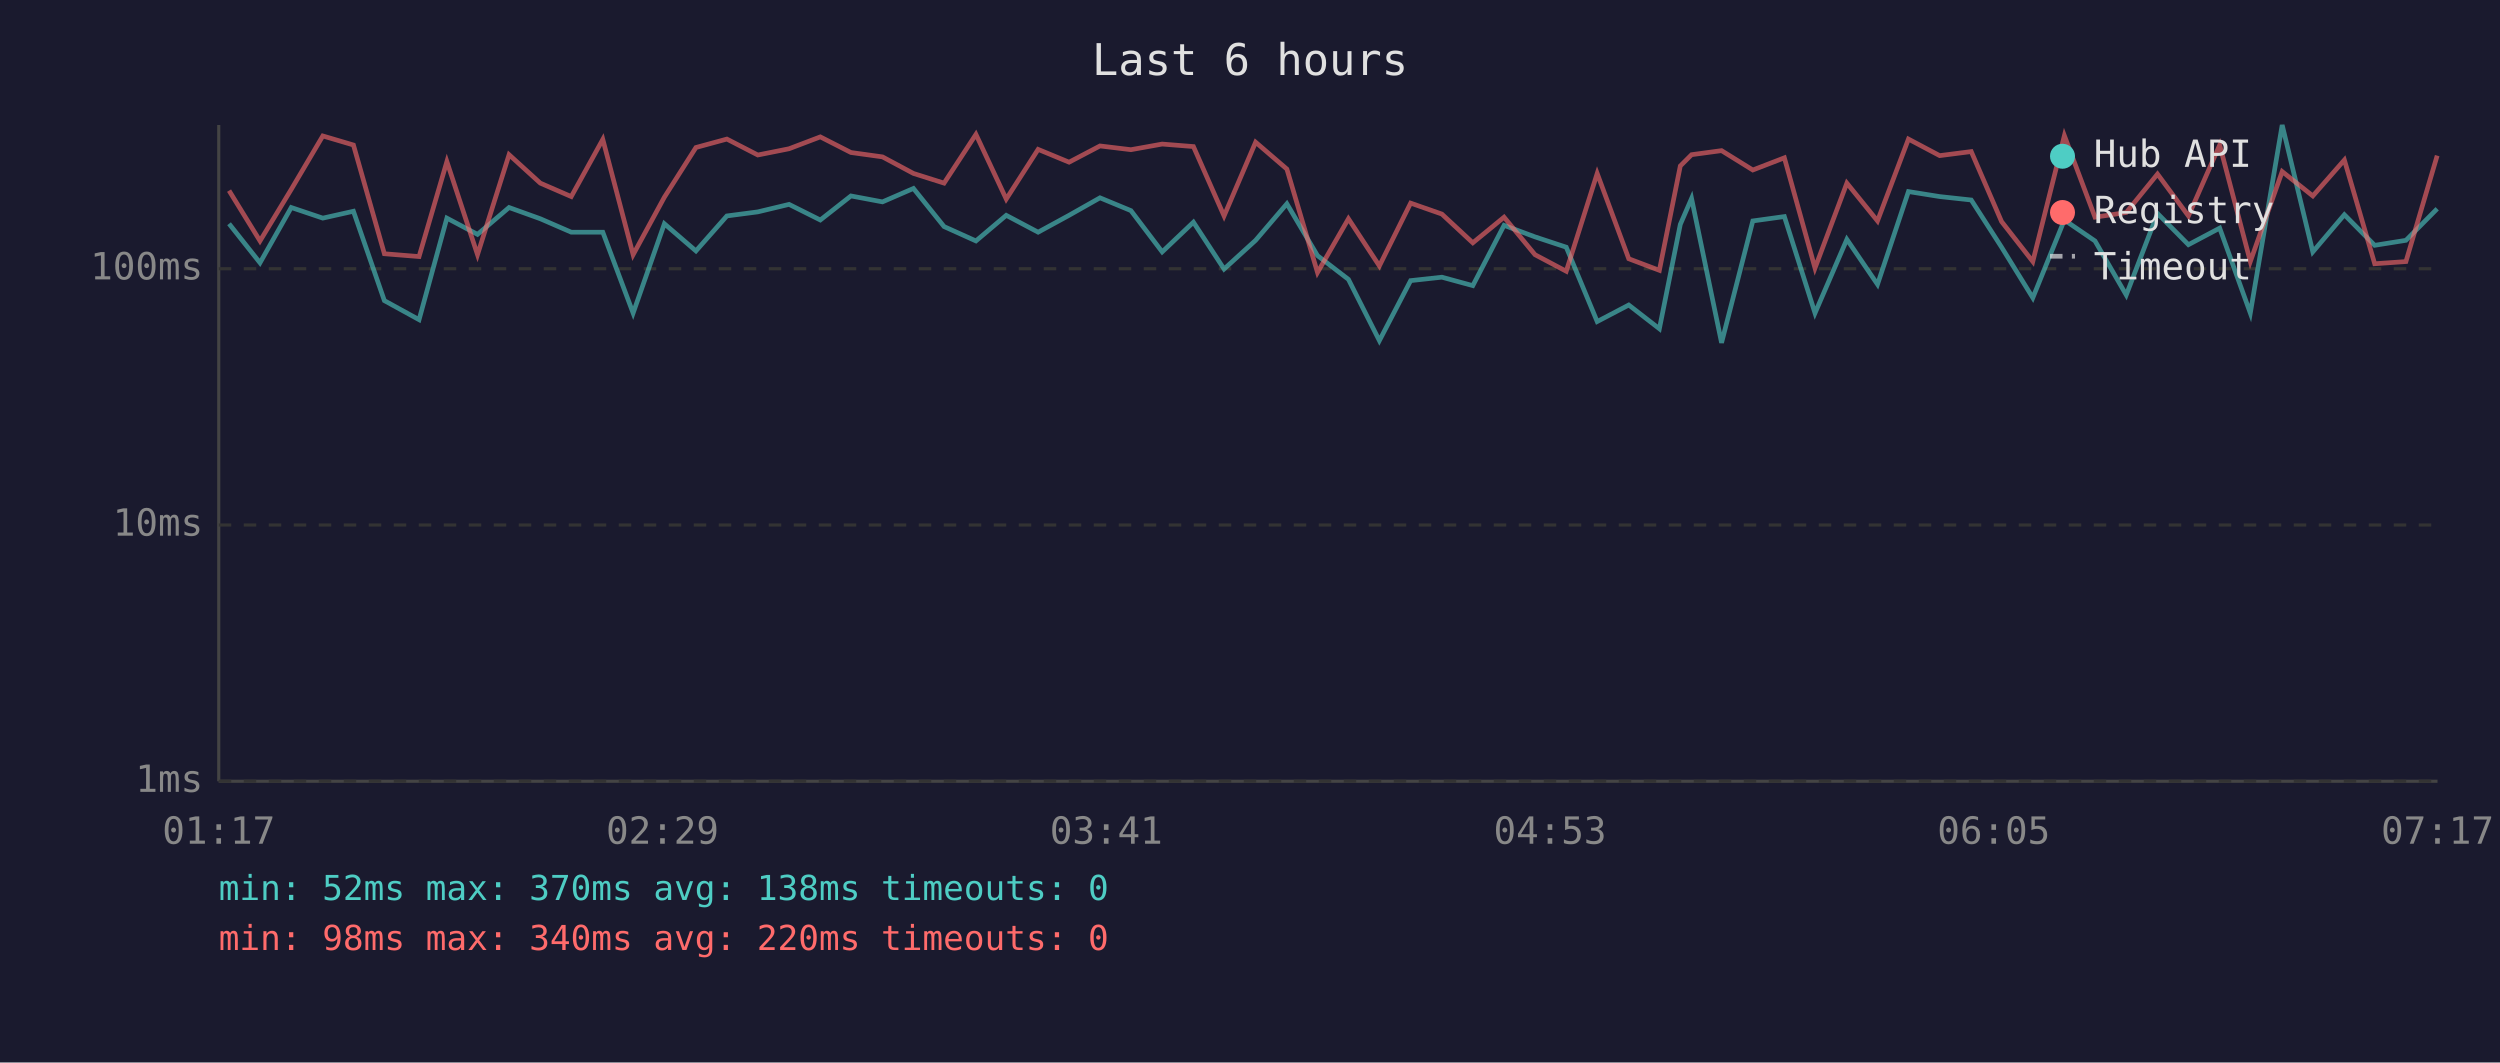
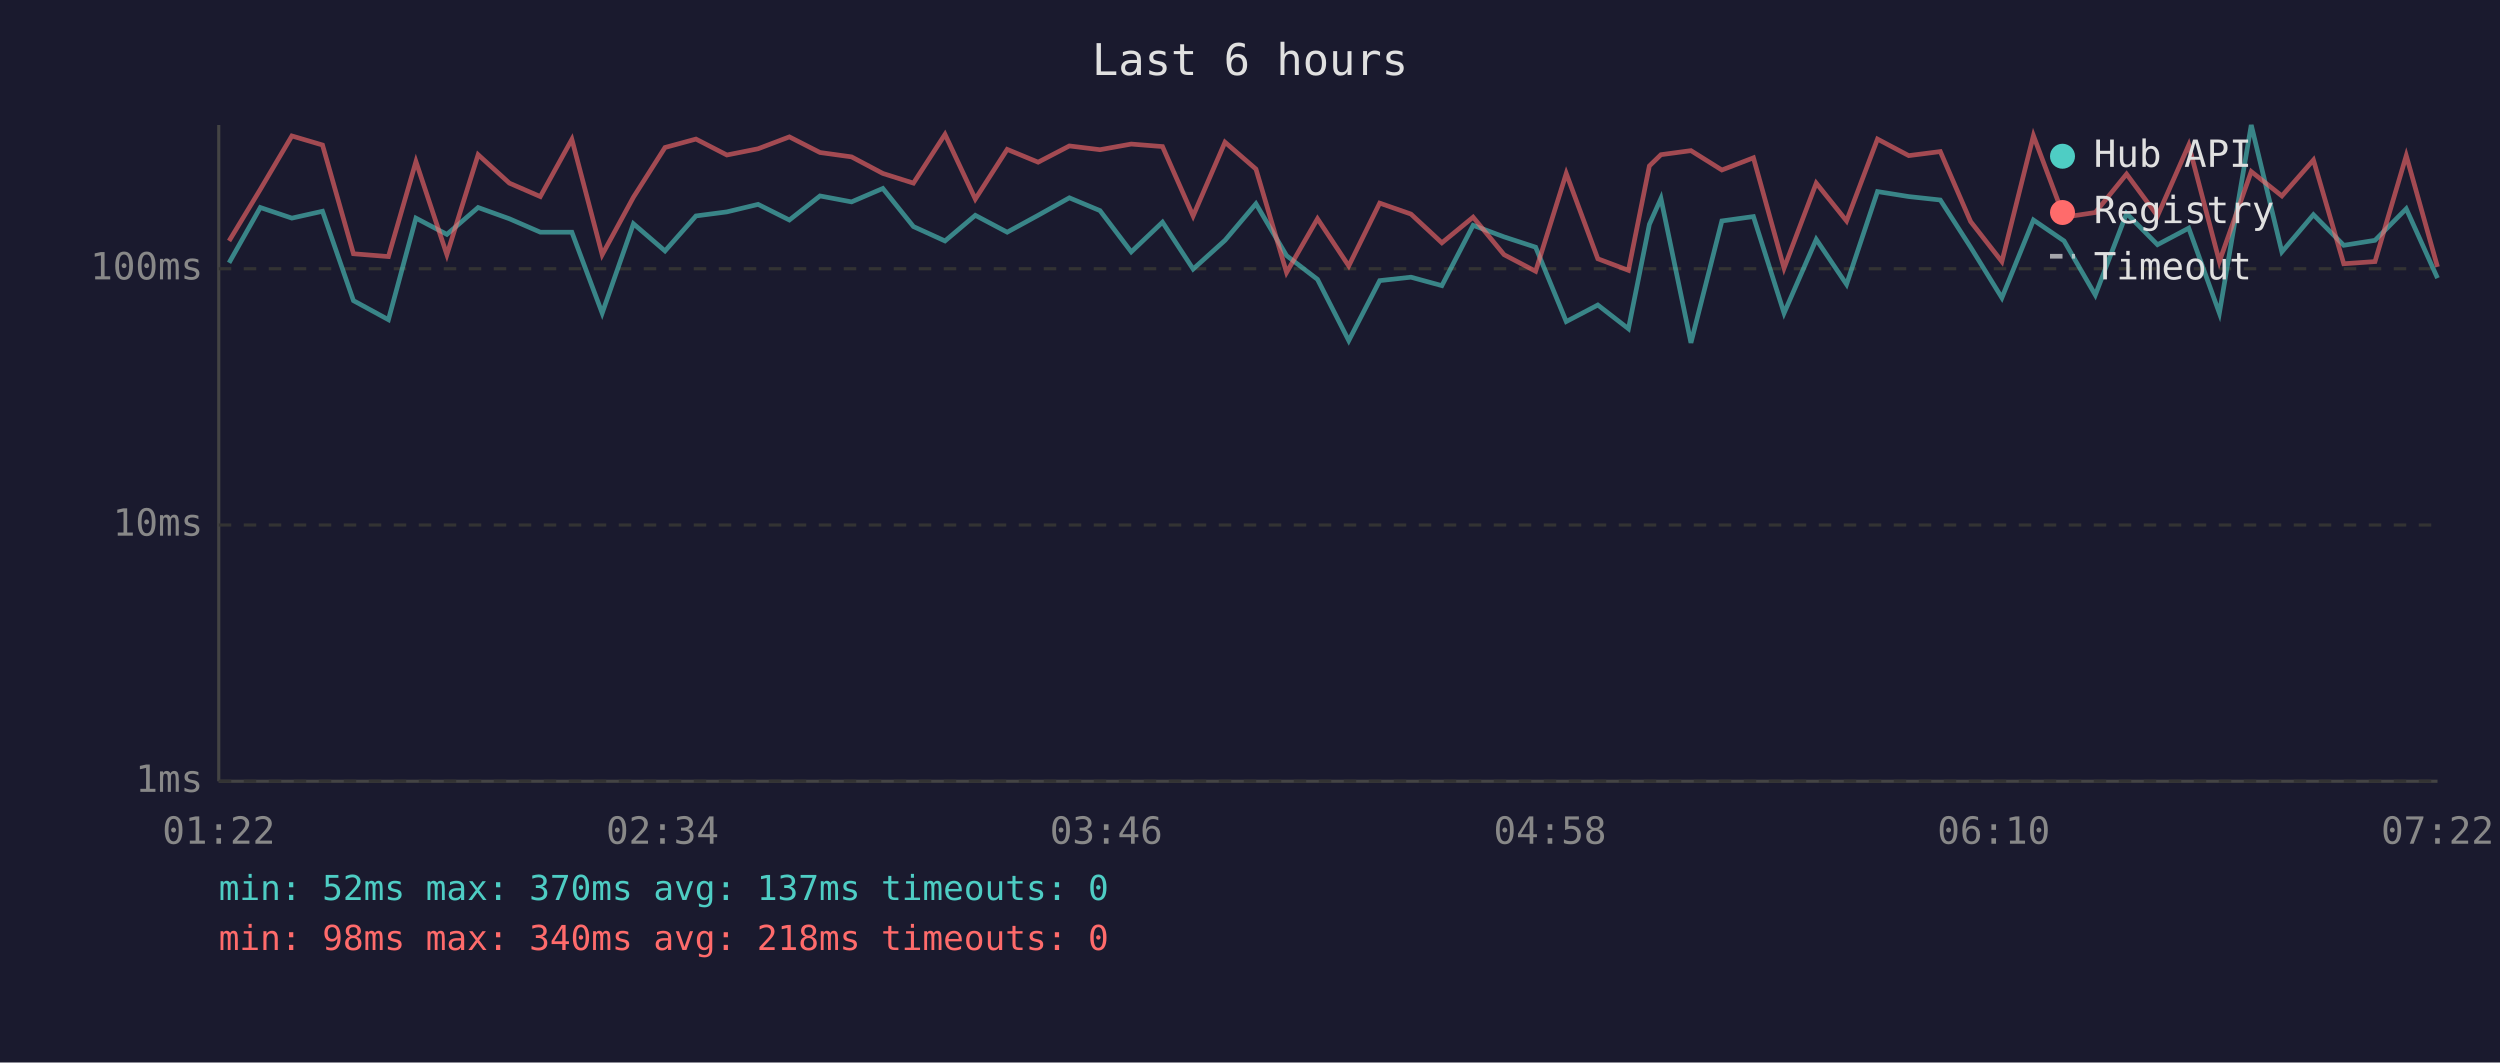
<svg xmlns="http://www.w3.org/2000/svg" viewBox="0 0 800 340" font-family="monospace" font-size="12">
  <rect width="800" height="340" fill="#1a1a2e" />
  <text x="400" y="24" fill="#e0e0e0" font-size="14" text-anchor="middle">Last 6 hours</text>
  <line x1="70" y1="40" x2="70" y2="250" stroke="#444" stroke-width="1" />
  <line x1="70" y1="250" x2="780" y2="250" stroke="#444" stroke-width="1" />
  <line x1="70" y1="250" x2="780" y2="250" stroke="#333" stroke-width="1" stroke-dasharray="4" />
  <text x="65" y="250" fill="#888" text-anchor="end" dominant-baseline="middle">1ms</text>
  <line x1="70" y1="168" x2="780" y2="168" stroke="#333" stroke-width="1" stroke-dasharray="4" />
  <text x="65" y="168" fill="#888" text-anchor="end" dominant-baseline="middle">10ms</text>
  <line x1="70" y1="86" x2="780" y2="86" stroke="#333" stroke-width="1" stroke-dasharray="4" />
  <text x="65" y="86" fill="#888" text-anchor="end" dominant-baseline="middle">100ms</text>
-   <text x="70" y="270" fill="#888" text-anchor="middle">01:17</text>
-   <text x="212" y="270" fill="#888" text-anchor="middle">02:29</text>
-   <text x="354" y="270" fill="#888" text-anchor="middle">03:41</text>
-   <text x="496" y="270" fill="#888" text-anchor="middle">04:53</text>
-   <text x="638" y="270" fill="#888" text-anchor="middle">06:05</text>
-   <text x="780" y="270" fill="#888" text-anchor="middle">07:17</text>
-   <polyline points="73.3,71.6 83.2,84.1 93.2,66.4 103.3,69.8 113.1,67.6 123.0,96.2 134.1,102.3 143.0,69.8 152.8,75.0 162.9,66.4 172.9,70.0 182.8,74.3 192.9,74.3 202.6,100.2 212.6,71.6 222.7,80.3 232.6,69.1 242.5,67.8 252.5,65.4 262.5,70.4 272.3,62.7 282.4,64.6 292.3,60.3 302.1,72.5 312.3,77.1 322.0,68.9 332.2,74.3 342.1,68.9 352.0,63.3 361.9,67.4 371.9,80.6 381.9,71.1 391.7,86.1 401.8,76.9 411.8,65.2 421.6,81.8 431.5,89.4 441.4,109.0 451.4,89.8 461.4,88.7 471.3,91.4 481.3,72.1 491.2,75.8 501.2,79.1 511.1,102.9 521.2,97.6 531.0,105.2 537.7,71.8 541.3,63.5 550.9,109.7 560.9,70.7 571.0,69.3 580.8,100.2 591.0,76.6 600.8,91.0 610.7,61.3 620.7,62.9 630.8,64.0 640.5,79.1 650.5,95.3 660.6,70.4 670.4,77.1 680.4,94.4 690.4,68.3 700.3,78.3 710.3,73.0 720.1,100.2 730.3,40.0 740.1,80.6 750.2,68.7 759.9,78.5 769.9,76.9 779.9,66.8" fill="none" stroke="#4ecdc4" stroke-width="1.5" opacity="0.6" />
-   <polyline points="73.3,61.0 83.2,77.1 93.2,60.6 103.3,43.5 113.1,46.4 123.0,81.2 134.1,82.1 143.0,51.7 152.8,81.5 162.9,49.5 172.9,58.6 182.8,62.9 192.9,44.6 202.6,81.5 212.6,63.1 222.7,47.2 232.6,44.5 242.5,49.6 252.5,47.6 262.5,43.8 272.3,48.8 282.4,50.2 292.3,55.5 302.1,58.6 312.3,43.0 322.0,63.7 332.2,47.8 342.1,51.9 352.0,46.7 361.9,47.9 371.9,46.1 381.9,46.9 391.7,69.1 401.8,45.5 411.8,54.1 421.6,87.2 431.5,70.0 441.4,85.1 451.4,65.0 461.4,68.5 471.3,77.7 481.3,69.5 491.2,81.5 501.2,86.8 511.1,55.5 521.2,82.8 531.0,86.5 537.7,53.1 541.3,49.5 550.9,48.2 560.9,54.4 571.0,50.5 580.8,85.8 591.0,58.6 600.8,70.7 610.7,44.5 620.7,49.8 630.8,48.5 640.5,70.9 650.5,83.7 660.6,43.4 670.4,69.5 680.4,68.0 690.4,55.7 700.3,69.1 710.3,46.4 720.1,83.7 730.3,54.9 740.1,62.7 750.2,51.2 759.9,84.4 769.9,83.7 779.9,49.8" fill="none" stroke="#ff6b6b" stroke-width="1.5" opacity="0.6" />
+   <text x="70" y="270" fill="#888" text-anchor="middle">01:22</text>
+   <text x="212" y="270" fill="#888" text-anchor="middle">02:34</text>
+   <text x="354" y="270" fill="#888" text-anchor="middle">03:46</text>
+   <text x="496" y="270" fill="#888" text-anchor="middle">04:58</text>
+   <text x="638" y="270" fill="#888" text-anchor="middle">06:10</text>
+   <text x="780" y="270" fill="#888" text-anchor="middle">07:22</text>
+   <polyline points="73.3,84.1 83.3,66.4 93.4,69.8 103.2,67.6 113.1,96.2 124.3,102.3 133.1,69.8 143.0,75.0 153.0,66.4 163.0,70.0 172.9,74.3 183.0,74.3 192.7,100.2 202.7,71.6 212.8,80.3 222.7,69.1 232.6,67.8 242.6,65.4 252.6,70.4 262.4,62.7 272.5,64.6 282.5,60.3 292.3,72.5 302.4,77.1 312.1,68.9 322.3,74.3 332.2,68.9 342.2,63.3 352.0,67.4 362.0,80.6 372.0,71.1 381.8,86.1 392.0,76.9 401.9,65.2 411.7,81.8 421.6,89.4 431.6,109.0 441.5,89.8 451.5,88.7 461.4,91.4 471.4,72.1 481.3,75.8 491.4,79.1 501.2,102.9 511.3,97.6 521.1,105.2 527.8,71.8 531.5,63.5 541.1,109.7 551.0,70.7 561.1,69.3 570.9,100.2 581.2,76.6 590.9,91.0 600.8,61.3 610.8,62.9 620.9,64.0 630.6,79.1 640.6,95.3 650.7,70.4 660.5,77.1 670.5,94.4 680.5,68.3 690.4,78.3 700.4,73.0 710.2,100.2 720.4,40.0 730.2,80.6 740.3,68.7 750.0,78.5 760.0,76.9 770.0,66.8 780.0,89.0" fill="none" stroke="#4ecdc4" stroke-width="1.5" opacity="0.6" />
+   <polyline points="73.3,77.1 83.3,60.6 93.4,43.5 103.2,46.4 113.1,81.2 124.3,82.1 133.1,51.7 143.0,81.5 153.0,49.5 163.0,58.6 172.9,62.9 183.0,44.6 192.7,81.5 202.7,63.1 212.8,47.2 222.7,44.5 232.6,49.6 242.6,47.6 252.6,43.8 262.4,48.8 272.5,50.2 282.5,55.5 292.3,58.6 302.4,43.0 312.1,63.7 322.3,47.8 332.2,51.9 342.2,46.7 352.0,47.9 362.0,46.1 372.0,46.9 381.8,69.1 392.0,45.5 401.9,54.1 411.7,87.2 421.6,70.0 431.6,85.1 441.5,65.0 451.5,68.5 461.4,77.7 471.4,69.5 481.3,81.5 491.4,86.8 501.2,55.5 511.3,82.8 521.1,86.5 527.8,53.1 531.5,49.5 541.1,48.2 551.0,54.4 561.1,50.5 570.9,85.8 581.2,58.6 590.9,70.7 600.8,44.5 610.8,49.8 620.9,48.5 630.6,70.9 640.6,83.7 650.7,43.4 660.5,69.5 670.5,68.0 680.5,55.7 690.4,69.1 700.4,46.4 710.2,83.7 720.4,54.9 730.2,62.7 740.3,51.2 750.0,84.4 760.0,83.7 770.0,49.8 780.0,85.4" fill="none" stroke="#ff6b6b" stroke-width="1.5" opacity="0.6" />
  <circle cx="660" cy="50" r="4" fill="#4ecdc4" />
  <text x="670" y="50" fill="#e0e0e0" dominant-baseline="middle">Hub API</text>
  <circle cx="660" cy="68" r="4" fill="#ff6b6b" />
  <text x="670" y="68" fill="#e0e0e0" dominant-baseline="middle">Registry</text>
  <line x1="656" y1="82" x2="664" y2="82" stroke="#e0e0e0" stroke-width="1.5" stroke-dasharray="4,3" opacity="0.7" />
  <text x="670" y="86" fill="#e0e0e0" dominant-baseline="middle">Timeout</text>
-   <text x="70" y="288" fill="#4ecdc4" font-size="11">min: 52ms  max: 370ms  avg: 138ms  timeouts: 0</text>
-   <text x="70" y="304" fill="#ff6b6b" font-size="11">min: 98ms  max: 340ms  avg: 220ms  timeouts: 0</text>
+   <text x="70" y="288" fill="#4ecdc4" font-size="11">min: 52ms  max: 370ms  avg: 137ms  timeouts: 0</text>
+   <text x="70" y="304" fill="#ff6b6b" font-size="11">min: 98ms  max: 340ms  avg: 218ms  timeouts: 0</text>
</svg>
